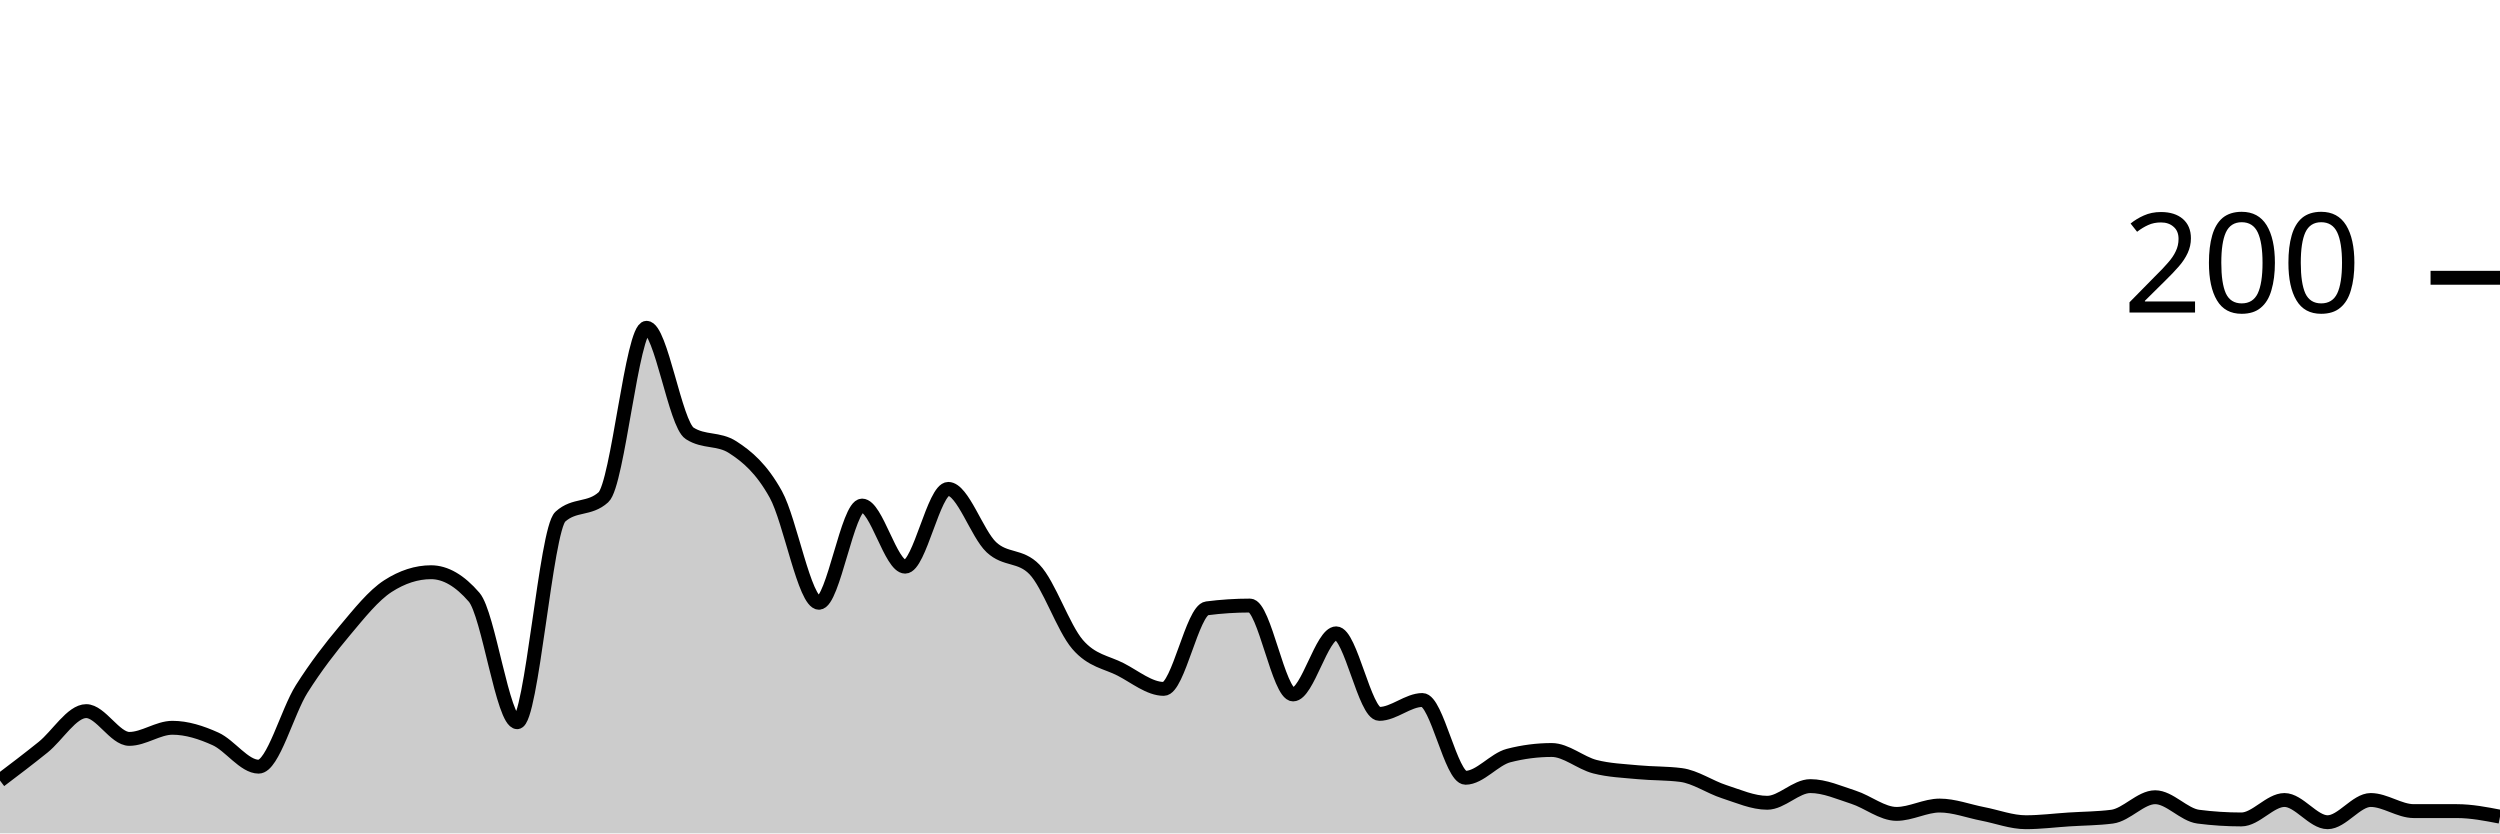
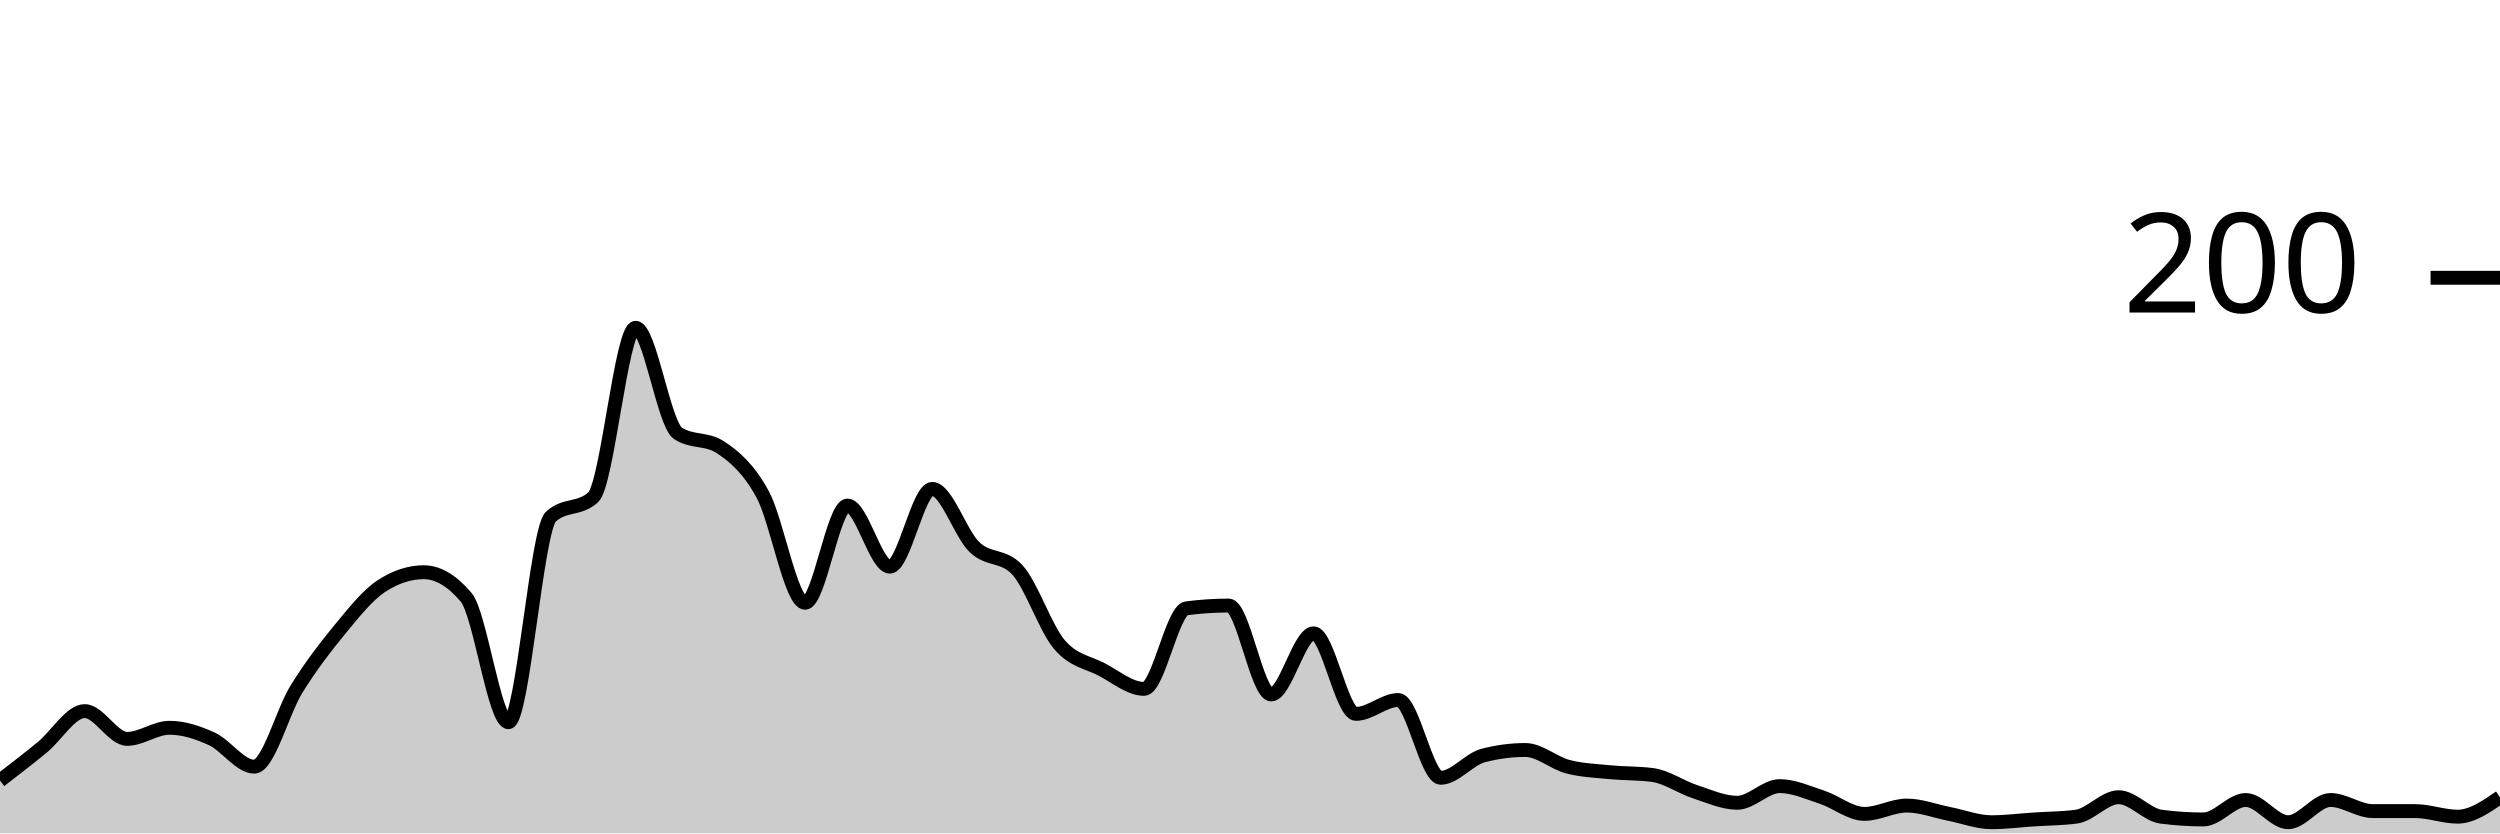
<svg xmlns="http://www.w3.org/2000/svg" viewBox="0 0 180 60">
  <g transform="translate(0,20)">
-     <path class="area" fill="rgba(0, 0, 0, 0.2)" d="M0,36.2C1.034,35.417,2.069,34.633,3.103,33.8C4.138,32.967,5.172,31.2,6.207,31.2C7.241,31.2,8.276,33.2,9.31,33.2C10.345,33.2,11.379,32.4,12.414,32.4C13.448,32.4,14.483,32.733,15.517,33.2C16.552,33.667,17.586,35.2,18.621,35.2C19.655,35.2,20.69,31.233,21.724,29.6C22.759,27.967,23.793,26.633,24.828,25.4C25.862,24.167,26.897,22.867,27.931,22.2C28.966,21.533,30,21.2,31.034,21.2C32.069,21.2,33.103,21.8,34.138,23C35.172,24.2,36.207,32,37.241,32C38.276,32,39.31,18.133,40.345,17.2C41.379,16.267,42.414,16.733,43.448,15.8C44.483,14.867,45.517,3.6,46.552,3.6C47.586,3.6,48.621,10.533,49.655,11.2C50.69,11.867,51.724,11.533,52.759,12.2C53.793,12.867,54.828,13.733,55.862,15.6C56.897,17.467,57.931,23.4,58.966,23.4C60,23.4,61.034,16.4,62.069,16.4C63.103,16.4,64.138,20.8,65.172,20.8C66.207,20.8,67.241,15.2,68.276,15.2C69.31,15.2,70.345,18.433,71.379,19.4C72.414,20.367,73.448,19.933,74.483,21C75.517,22.067,76.552,25.2,77.586,26.4C78.621,27.6,79.655,27.667,80.69,28.2C81.724,28.733,82.759,29.6,83.793,29.6C84.828,29.6,85.862,23.933,86.897,23.8C87.931,23.667,88.966,23.6,90,23.6C91.034,23.6,92.069,30,93.103,30C94.138,30,95.172,25.6,96.207,25.6C97.241,25.6,98.276,31.4,99.31,31.4C100.345,31.4,101.379,30.4,102.414,30.4C103.448,30.4,104.483,36,105.517,36C106.552,36,107.586,34.667,108.621,34.4C109.655,34.133,110.69,34,111.724,34C112.759,34,113.793,34.933,114.828,35.2C115.862,35.467,116.897,35.5,117.931,35.6C118.966,35.7,120,35.667,121.034,35.8C122.069,35.933,123.103,36.667,124.138,37C125.172,37.333,126.207,37.8,127.241,37.8C128.276,37.8,129.31,36.6,130.345,36.6C131.379,36.6,132.414,37.067,133.448,37.4C134.483,37.733,135.517,38.6,136.552,38.6C137.586,38.6,138.621,38,139.655,38C140.69,38,141.724,38.4,142.759,38.6C143.793,38.8,144.828,39.2,145.862,39.2C146.897,39.2,147.931,39.067,148.966,39C150,38.933,151.034,38.933,152.069,38.8C153.103,38.667,154.138,37.4,155.172,37.4C156.207,37.4,157.241,38.667,158.276,38.8C159.31,38.933,160.345,39,161.379,39C162.414,39,163.448,37.6,164.483,37.6C165.517,37.6,166.552,39.2,167.586,39.2C168.621,39.2,169.655,37.6,170.69,37.6C171.724,37.6,172.759,38.4,173.793,38.4C174.828,38.4,175.862,38.4,176.897,38.4C177.931,38.4,178.966,38.6,180,38.8L180,40C178.966,40,177.931,40,176.897,40C175.862,40,174.828,40,173.793,40C172.759,40,171.724,40,170.69,40C169.655,40,168.621,40,167.586,40C166.552,40,165.517,40,164.483,40C163.448,40,162.414,40,161.379,40C160.345,40,159.31,40,158.276,40C157.241,40,156.207,40,155.172,40C154.138,40,153.103,40,152.069,40C151.034,40,150,40,148.966,40C147.931,40,146.897,40,145.862,40C144.828,40,143.793,40,142.759,40C141.724,40,140.69,40,139.655,40C138.621,40,137.586,40,136.552,40C135.517,40,134.483,40,133.448,40C132.414,40,131.379,40,130.345,40C129.31,40,128.276,40,127.241,40C126.207,40,125.172,40,124.138,40C123.103,40,122.069,40,121.034,40C120,40,118.966,40,117.931,40C116.897,40,115.862,40,114.828,40C113.793,40,112.759,40,111.724,40C110.69,40,109.655,40,108.621,40C107.586,40,106.552,40,105.517,40C104.483,40,103.448,40,102.414,40C101.379,40,100.345,40,99.31,40C98.276,40,97.241,40,96.207,40C95.172,40,94.138,40,93.103,40C92.069,40,91.034,40,90,40C88.966,40,87.931,40,86.897,40C85.862,40,84.828,40,83.793,40C82.759,40,81.724,40,80.69,40C79.655,40,78.621,40,77.586,40C76.552,40,75.517,40,74.483,40C73.448,40,72.414,40,71.379,40C70.345,40,69.31,40,68.276,40C67.241,40,66.207,40,65.172,40C64.138,40,63.103,40,62.069,40C61.034,40,60,40,58.966,40C57.931,40,56.897,40,55.862,40C54.828,40,53.793,40,52.759,40C51.724,40,50.69,40,49.655,40C48.621,40,47.586,40,46.552,40C45.517,40,44.483,40,43.448,40C42.414,40,41.379,40,40.345,40C39.31,40,38.276,40,37.241,40C36.207,40,35.172,40,34.138,40C33.103,40,32.069,40,31.034,40C30,40,28.966,40,27.931,40C26.897,40,25.862,40,24.828,40C23.793,40,22.759,40,21.724,40C20.69,40,19.655,40,18.621,40C17.586,40,16.552,40,15.517,40C14.483,40,13.448,40,12.414,40C11.379,40,10.345,40,9.31,40C8.276,40,7.241,40,6.207,40C5.172,40,4.138,40,3.103,40C2.069,40,1.034,40,0,40Z" />
-     <path class="line" stroke="black" fill="none" d="M0,36.2C1.034,35.417,2.069,34.633,3.103,33.8C4.138,32.967,5.172,31.2,6.207,31.2C7.241,31.2,8.276,33.2,9.31,33.2C10.345,33.2,11.379,32.4,12.414,32.4C13.448,32.4,14.483,32.733,15.517,33.2C16.552,33.667,17.586,35.2,18.621,35.2C19.655,35.2,20.69,31.233,21.724,29.6C22.759,27.967,23.793,26.633,24.828,25.4C25.862,24.167,26.897,22.867,27.931,22.2C28.966,21.533,30,21.2,31.034,21.2C32.069,21.2,33.103,21.8,34.138,23C35.172,24.2,36.207,32,37.241,32C38.276,32,39.31,18.133,40.345,17.2C41.379,16.267,42.414,16.733,43.448,15.8C44.483,14.867,45.517,3.6,46.552,3.6C47.586,3.6,48.621,10.533,49.655,11.2C50.69,11.867,51.724,11.533,52.759,12.2C53.793,12.867,54.828,13.733,55.862,15.6C56.897,17.467,57.931,23.4,58.966,23.4C60,23.4,61.034,16.4,62.069,16.4C63.103,16.4,64.138,20.8,65.172,20.8C66.207,20.8,67.241,15.2,68.276,15.2C69.31,15.2,70.345,18.433,71.379,19.4C72.414,20.367,73.448,19.933,74.483,21C75.517,22.067,76.552,25.2,77.586,26.4C78.621,27.6,79.655,27.667,80.69,28.2C81.724,28.733,82.759,29.6,83.793,29.6C84.828,29.6,85.862,23.933,86.897,23.8C87.931,23.667,88.966,23.6,90,23.6C91.034,23.6,92.069,30,93.103,30C94.138,30,95.172,25.6,96.207,25.6C97.241,25.6,98.276,31.4,99.31,31.4C100.345,31.4,101.379,30.4,102.414,30.4C103.448,30.4,104.483,36,105.517,36C106.552,36,107.586,34.667,108.621,34.4C109.655,34.133,110.69,34,111.724,34C112.759,34,113.793,34.933,114.828,35.2C115.862,35.467,116.897,35.5,117.931,35.6C118.966,35.7,120,35.667,121.034,35.8C122.069,35.933,123.103,36.667,124.138,37C125.172,37.333,126.207,37.8,127.241,37.8C128.276,37.8,129.31,36.6,130.345,36.6C131.379,36.6,132.414,37.067,133.448,37.4C134.483,37.733,135.517,38.6,136.552,38.6C137.586,38.6,138.621,38,139.655,38C140.69,38,141.724,38.4,142.759,38.6C143.793,38.8,144.828,39.2,145.862,39.2C146.897,39.2,147.931,39.067,148.966,39C150,38.933,151.034,38.933,152.069,38.8C153.103,38.667,154.138,37.4,155.172,37.4C156.207,37.4,157.241,38.667,158.276,38.8C159.31,38.933,160.345,39,161.379,39C162.414,39,163.448,37.6,164.483,37.6C165.517,37.6,166.552,39.2,167.586,39.2C168.621,39.2,169.655,37.6,170.69,37.6C171.724,37.6,172.759,38.4,173.793,38.4C174.828,38.4,175.862,38.4,176.897,38.4C177.931,38.4,178.966,38.6,180,38.8" />
+     <path class="area" fill="rgba(0, 0, 0, 0.2)" d="M0,36.2C1.017,35.417,2.034,34.633,3.051,33.8C4.068,32.967,5.085,31.2,6.102,31.2C7.119,31.2,8.136,33.2,9.153,33.2C10.169,33.2,11.186,32.4,12.203,32.4C13.22,32.4,14.237,32.733,15.254,33.2C16.271,33.667,17.288,35.2,18.305,35.2C19.322,35.2,20.339,31.233,21.356,29.6C22.373,27.967,23.39,26.633,24.407,25.4C25.424,24.167,26.441,22.867,27.458,22.2C28.475,21.533,29.492,21.2,30.508,21.2C31.525,21.2,32.542,21.8,33.559,23C34.576,24.2,35.593,32,36.61,32C37.627,32,38.644,18.133,39.661,17.2C40.678,16.267,41.695,16.733,42.712,15.8C43.729,14.867,44.746,3.6,45.763,3.6C46.78,3.6,47.797,10.533,48.814,11.2C49.831,11.867,50.847,11.533,51.864,12.2C52.881,12.867,53.898,13.733,54.915,15.6C55.932,17.467,56.949,23.4,57.966,23.4C58.983,23.4,60,16.4,61.017,16.4C62.034,16.4,63.051,20.8,64.068,20.8C65.085,20.8,66.102,15.2,67.119,15.2C68.136,15.2,69.153,18.433,70.169,19.4C71.186,20.367,72.203,19.933,73.22,21C74.237,22.067,75.254,25.2,76.271,26.4C77.288,27.6,78.305,27.667,79.322,28.2C80.339,28.733,81.356,29.6,82.373,29.6C83.39,29.6,84.407,23.933,85.424,23.8C86.441,23.667,87.458,23.6,88.475,23.6C89.492,23.6,90.508,30,91.525,30C92.542,30,93.559,25.6,94.576,25.6C95.593,25.6,96.61,31.4,97.627,31.4C98.644,31.4,99.661,30.4,100.678,30.4C101.695,30.4,102.712,36,103.729,36C104.746,36,105.763,34.667,106.78,34.4C107.797,34.133,108.814,34,109.831,34C110.847,34,111.864,34.933,112.881,35.2C113.898,35.467,114.915,35.5,115.932,35.6C116.949,35.7,117.966,35.667,118.983,35.8C120,35.933,121.017,36.667,122.034,37C123.051,37.333,124.068,37.8,125.085,37.8C126.102,37.8,127.119,36.6,128.136,36.6C129.153,36.6,130.169,37.067,131.186,37.4C132.203,37.733,133.22,38.6,134.237,38.6C135.254,38.6,136.271,38,137.288,38C138.305,38,139.322,38.4,140.339,38.6C141.356,38.8,142.373,39.2,143.39,39.2C144.407,39.2,145.424,39.067,146.441,39C147.458,38.933,148.475,38.933,149.492,38.8C150.508,38.667,151.525,37.4,152.542,37.4C153.559,37.4,154.576,38.667,155.593,38.8C156.61,38.933,157.627,39,158.644,39C159.661,39,160.678,37.6,161.695,37.6C162.712,37.6,163.729,39.2,164.746,39.2C165.763,39.2,166.78,37.6,167.797,37.6C168.814,37.6,169.831,38.4,170.847,38.4C171.864,38.4,172.881,38.4,173.898,38.4C174.915,38.4,175.932,38.8,176.949,38.8C177.966,38.8,178.983,38.1,180,37.4L180,40C178.983,40,177.966,40,176.949,40C175.932,40,174.915,40,173.898,40C172.881,40,171.864,40,170.847,40C169.831,40,168.814,40,167.797,40C166.78,40,165.763,40,164.746,40C163.729,40,162.712,40,161.695,40C160.678,40,159.661,40,158.644,40C157.627,40,156.61,40,155.593,40C154.576,40,153.559,40,152.542,40C151.525,40,150.508,40,149.492,40C148.475,40,147.458,40,146.441,40C145.424,40,144.407,40,143.39,40C142.373,40,141.356,40,140.339,40C139.322,40,138.305,40,137.288,40C136.271,40,135.254,40,134.237,40C133.22,40,132.203,40,131.186,40C130.169,40,129.153,40,128.136,40C127.119,40,126.102,40,125.085,40C124.068,40,123.051,40,122.034,40C121.017,40,120,40,118.983,40C117.966,40,116.949,40,115.932,40C114.915,40,113.898,40,112.881,40C111.864,40,110.847,40,109.831,40C108.814,40,107.797,40,106.78,40C105.763,40,104.746,40,103.729,40C102.712,40,101.695,40,100.678,40C99.661,40,98.644,40,97.627,40C96.61,40,95.593,40,94.576,40C93.559,40,92.542,40,91.525,40C90.508,40,89.492,40,88.475,40C87.458,40,86.441,40,85.424,40C84.407,40,83.39,40,82.373,40C81.356,40,80.339,40,79.322,40C78.305,40,77.288,40,76.271,40C75.254,40,74.237,40,73.22,40C72.203,40,71.186,40,70.169,40C69.153,40,68.136,40,67.119,40C66.102,40,65.085,40,64.068,40C63.051,40,62.034,40,61.017,40C60,40,58.983,40,57.966,40C56.949,40,55.932,40,54.915,40C53.898,40,52.881,40,51.864,40C50.847,40,49.831,40,48.814,40C47.797,40,46.78,40,45.763,40C44.746,40,43.729,40,42.712,40C41.695,40,40.678,40,39.661,40C38.644,40,37.627,40,36.61,40C35.593,40,34.576,40,33.559,40C32.542,40,31.525,40,30.508,40C29.492,40,28.475,40,27.458,40C26.441,40,25.424,40,24.407,40C23.39,40,22.373,40,21.356,40C20.339,40,19.322,40,18.305,40C17.288,40,16.271,40,15.254,40C14.237,40,13.22,40,12.203,40C11.186,40,10.169,40,9.153,40C8.136,40,7.119,40,6.102,40C5.085,40,4.068,40,3.051,40C2.034,40,1.017,40,0,40Z" />
+     <path class="line" stroke="black" fill="none" d="M0,36.2C1.017,35.417,2.034,34.633,3.051,33.8C4.068,32.967,5.085,31.2,6.102,31.2C7.119,31.2,8.136,33.2,9.153,33.2C10.169,33.2,11.186,32.4,12.203,32.4C13.22,32.4,14.237,32.733,15.254,33.2C16.271,33.667,17.288,35.2,18.305,35.2C19.322,35.2,20.339,31.233,21.356,29.6C22.373,27.967,23.39,26.633,24.407,25.4C25.424,24.167,26.441,22.867,27.458,22.2C28.475,21.533,29.492,21.2,30.508,21.2C31.525,21.2,32.542,21.8,33.559,23C34.576,24.2,35.593,32,36.61,32C37.627,32,38.644,18.133,39.661,17.2C40.678,16.267,41.695,16.733,42.712,15.8C43.729,14.867,44.746,3.6,45.763,3.6C46.78,3.6,47.797,10.533,48.814,11.2C49.831,11.867,50.847,11.533,51.864,12.2C52.881,12.867,53.898,13.733,54.915,15.6C55.932,17.467,56.949,23.4,57.966,23.4C58.983,23.4,60,16.4,61.017,16.4C62.034,16.4,63.051,20.8,64.068,20.8C65.085,20.8,66.102,15.2,67.119,15.2C68.136,15.2,69.153,18.433,70.169,19.4C71.186,20.367,72.203,19.933,73.22,21C74.237,22.067,75.254,25.2,76.271,26.4C77.288,27.6,78.305,27.667,79.322,28.2C80.339,28.733,81.356,29.6,82.373,29.6C83.39,29.6,84.407,23.933,85.424,23.8C86.441,23.667,87.458,23.6,88.475,23.6C89.492,23.6,90.508,30,91.525,30C92.542,30,93.559,25.6,94.576,25.6C95.593,25.6,96.61,31.4,97.627,31.4C98.644,31.4,99.661,30.4,100.678,30.4C101.695,30.4,102.712,36,103.729,36C104.746,36,105.763,34.667,106.78,34.4C107.797,34.133,108.814,34,109.831,34C110.847,34,111.864,34.933,112.881,35.2C113.898,35.467,114.915,35.5,115.932,35.6C116.949,35.7,117.966,35.667,118.983,35.8C120,35.933,121.017,36.667,122.034,37C123.051,37.333,124.068,37.8,125.085,37.8C126.102,37.8,127.119,36.6,128.136,36.6C129.153,36.6,130.169,37.067,131.186,37.4C132.203,37.733,133.22,38.6,134.237,38.6C135.254,38.6,136.271,38,137.288,38C138.305,38,139.322,38.4,140.339,38.6C141.356,38.8,142.373,39.2,143.39,39.2C144.407,39.2,145.424,39.067,146.441,39C147.458,38.933,148.475,38.933,149.492,38.8C150.508,38.667,151.525,37.4,152.542,37.4C153.559,37.4,154.576,38.667,155.593,38.8C156.61,38.933,157.627,39,158.644,39C159.661,39,160.678,37.6,161.695,37.6C162.712,37.6,163.729,39.2,164.746,39.2C165.763,39.2,166.78,37.6,167.797,37.6C168.814,37.6,169.831,38.4,170.847,38.4C171.864,38.4,172.881,38.4,173.898,38.4C174.915,38.4,175.932,38.8,176.949,38.8C177.966,38.8,178.983,38.1,180,37.4" />
    <path class="axis-ceiling" stroke-width="1" stroke="black" fill="none" d="M175,0L180,0" />
    <text class="axis-ceiling-label" font-family="sans-serif" text-anchor="end" font-size="10px" x="170" y="2.5">200</text>
  </g>
</svg>
